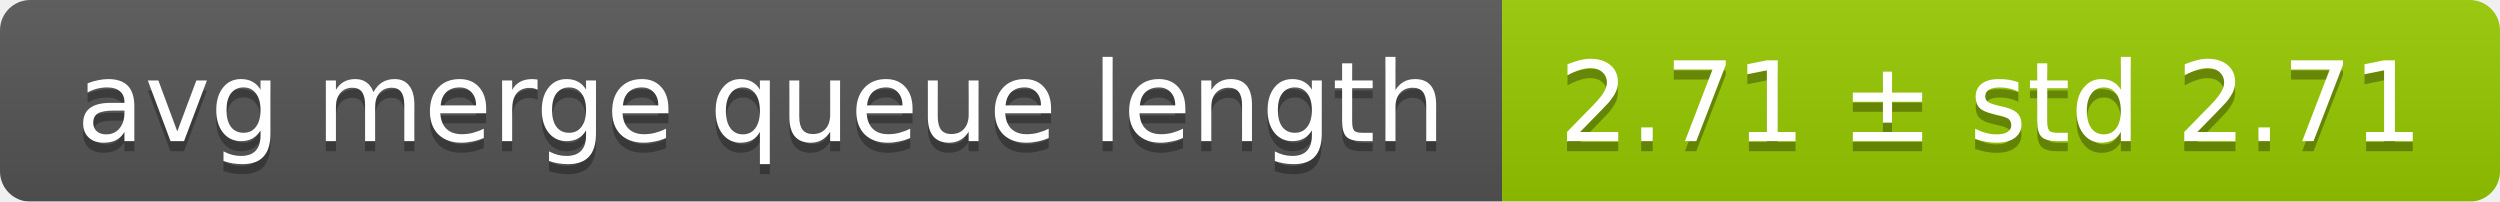
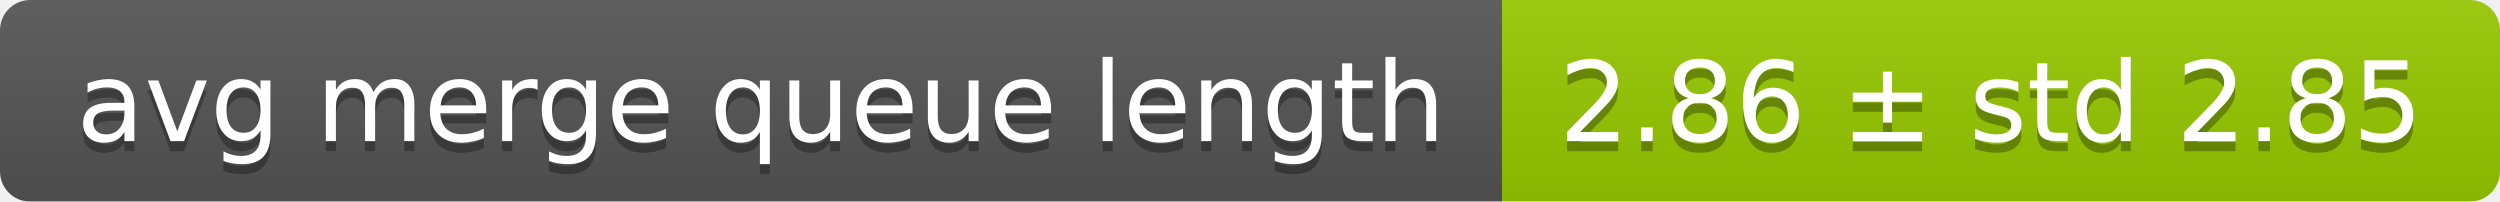
<svg xmlns="http://www.w3.org/2000/svg" width="248" height="20">
  <linearGradient id="smooth" x2="0" y2="100%">
    <stop offset="0" stop-color="#bbb" stop-opacity=".1" />
    <stop offset="1" stop-opacity=".1" />
  </linearGradient>
  <mask id="round">
    <rect width="248" height="20" rx="3" fill="#fff" />
  </mask>
  <g mask="url(#round)">
    <rect width="149" height="20" fill="#555" />
    <rect x="149" width="99" height="20" fill="#97ca00" />
    <rect width="248" height="20" fill="url(#smooth)" />
  </g>
  <g fill="#fff" text-anchor="middle" font-family="DejaVu Sans,Verdana,Geneva,sans-serif" font-size="11">
    <text x="75.5" y="15" fill="#010101" fill-opacity=".3">avg merge queue length</text>
    <text x="75.5" y="14">avg merge queue length</text>
-     <text x="197.5" y="15" fill="#010101" fill-opacity=".3">2.71 ± std 2.71</text>
-     <text x="197.5" y="14">2.71 ± std 2.71</text>
+     <text x="197.5" y="15" fill="#010101" fill-opacity=".3">2.86 ± std 2.85</text>
+     <text x="197.5" y="14">2.86 ± std 2.85</text>
  </g>
</svg>
